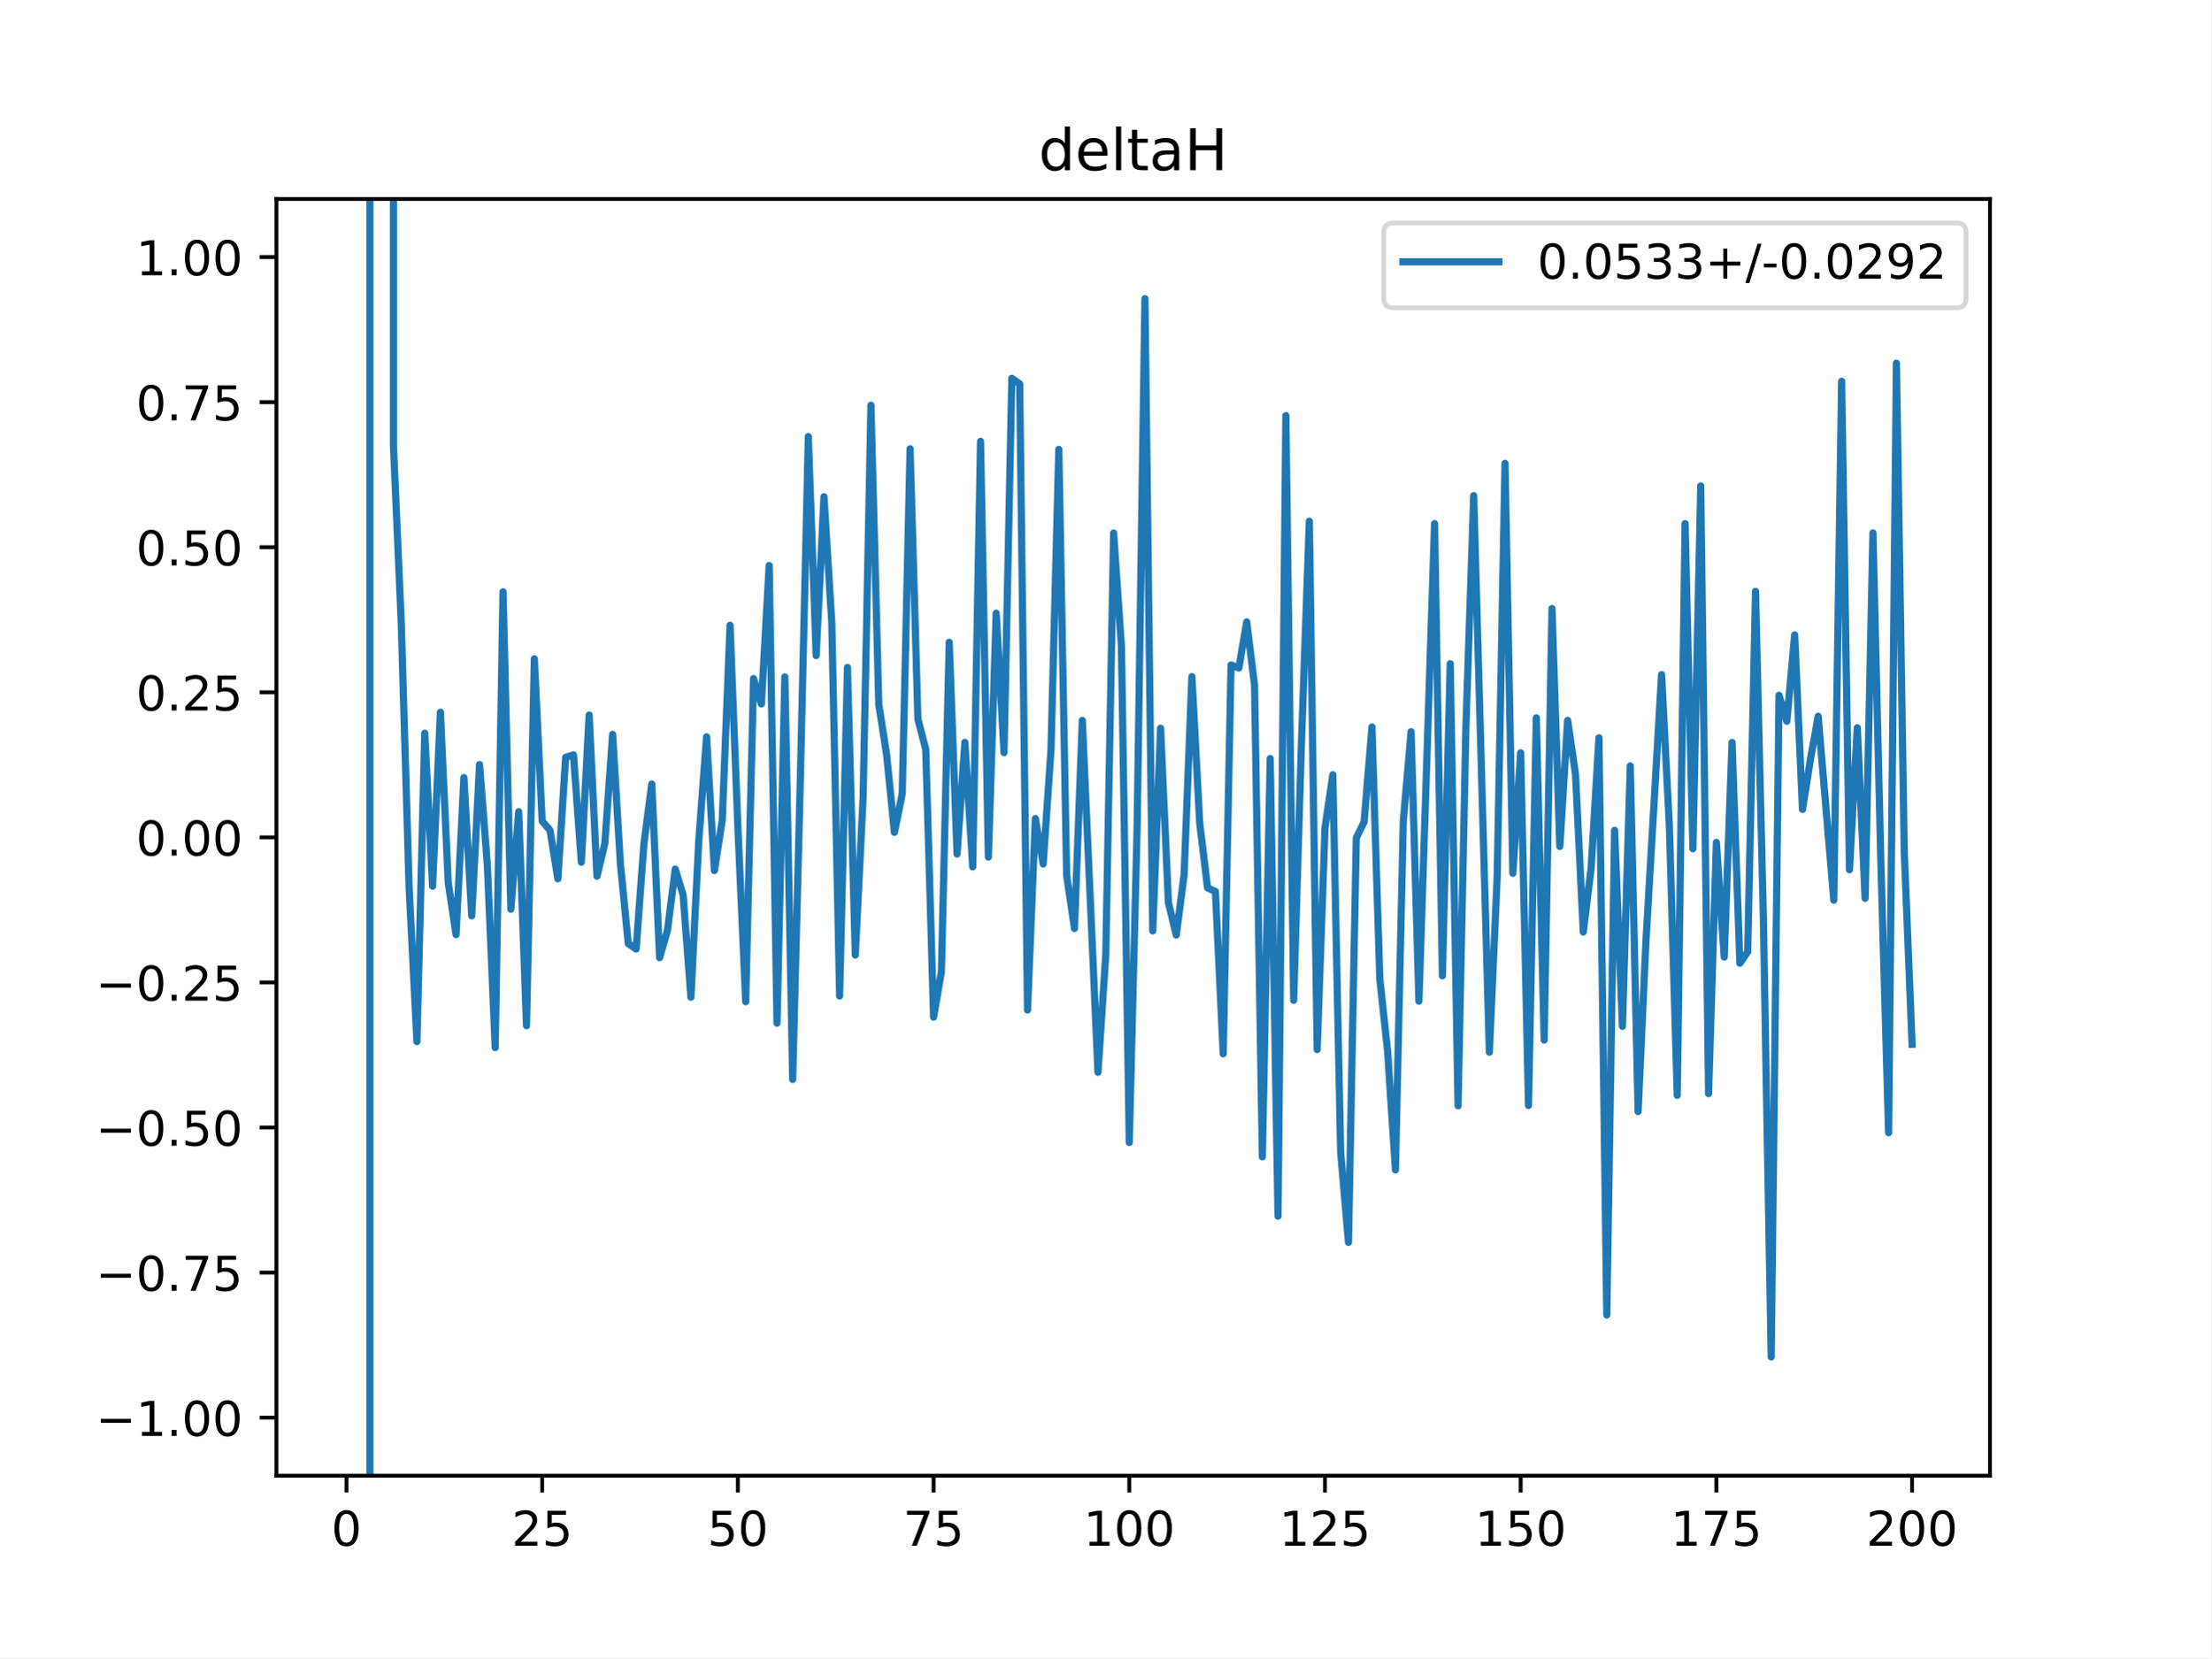
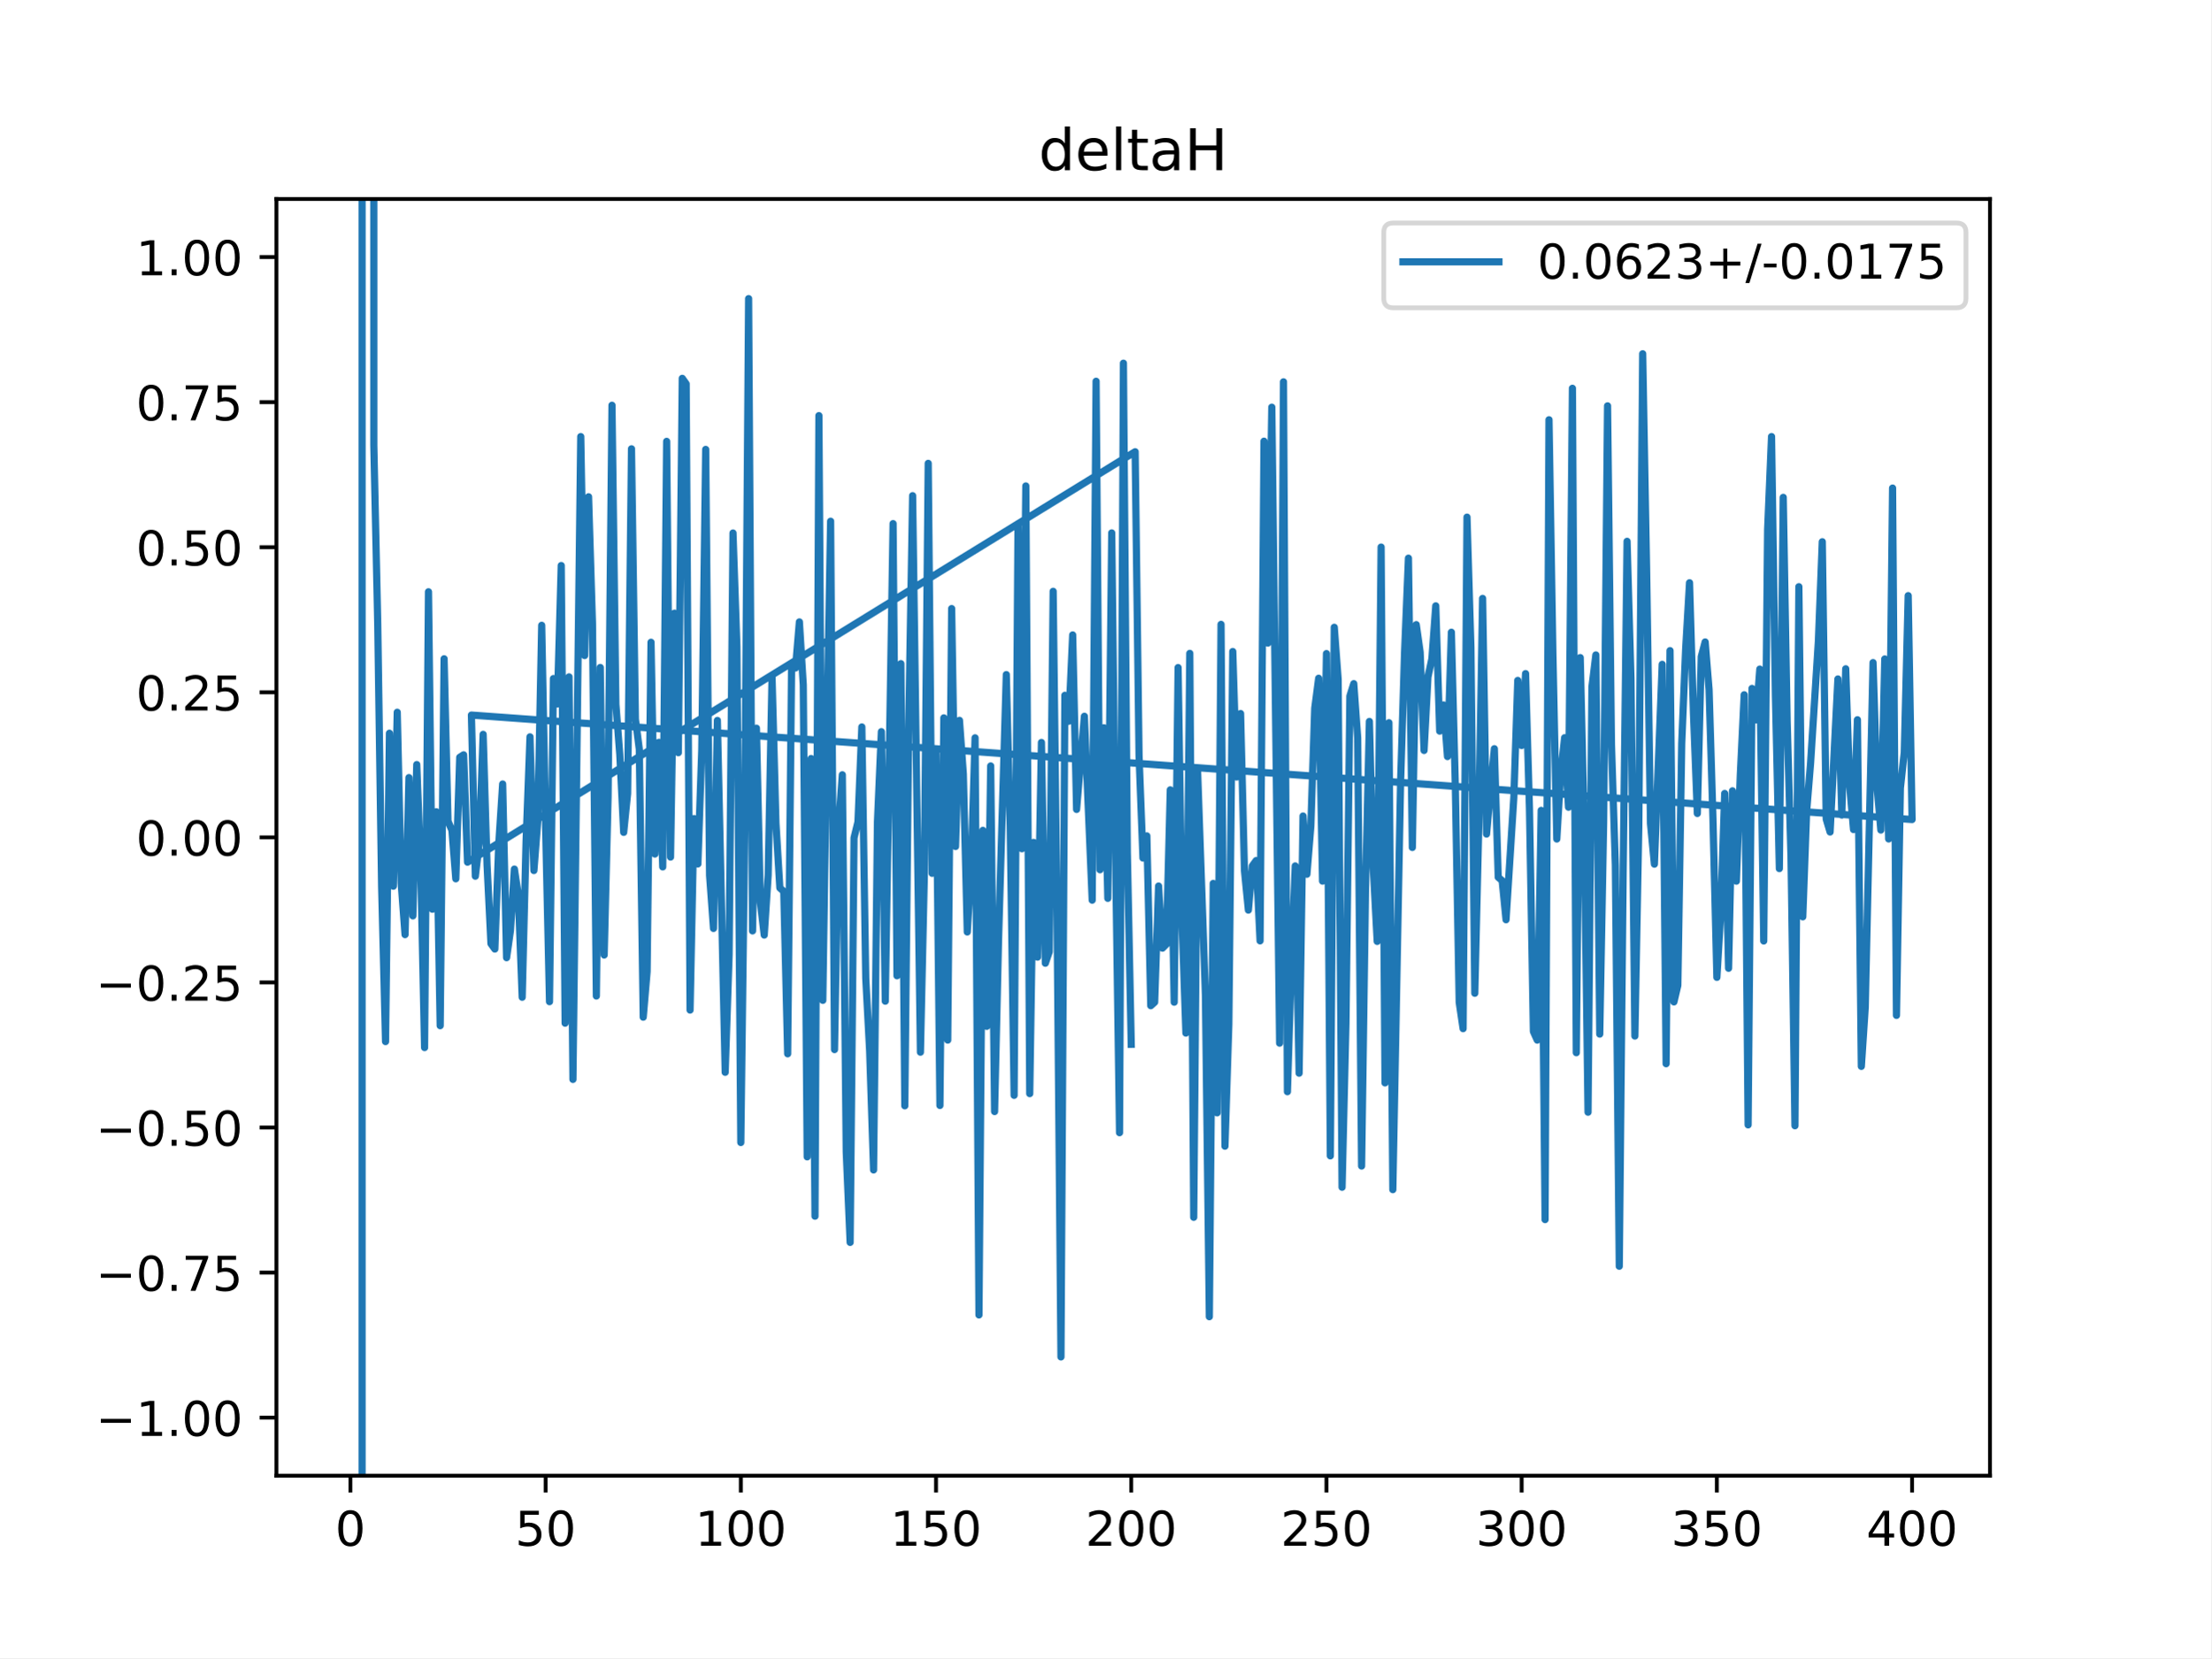
<svg xmlns="http://www.w3.org/2000/svg" xmlns:xlink="http://www.w3.org/1999/xlink" height="345.6pt" version="1.1" viewBox="0 0 460.8 345.6" width="460.8pt">
  <defs>
    <style type="text/css">
*{stroke-linecap:butt;stroke-linejoin:round;}
  </style>
  </defs>
  <g id="figure_1">
    <g id="patch_1">
      <path d="M 0 345.6  L 460.8 345.6  L 460.8 0  L 0 0  z " style="fill:#ffffff;" />
    </g>
    <g id="axes_1">
      <g id="patch_2">
        <path d="M 57.6 307.584  L 414.72 307.584  L 414.72 41.472  L 57.6 41.472  z " style="fill:#ffffff;" />
      </g>
      <g id="matplotlib.axis_1">
        <g id="xtick_1">
          <g id="line2d_1">
            <defs>
-               <path d="M 0 0  L 0 3.5  " id="mbb43d95c0e" style="stroke:#000000;stroke-width:0.8;" />
-             </defs>
-             <g>
-               <use style="stroke:#000000;stroke-width:0.8;" x="72.201" xlink:href="#mbb43d95c0e" y="307.584" />
+               <path d="M 0 0  L 0 3.5  " id="m1e7ff1c914" style="stroke:#000000;stroke-width:0.8;" />
+             </defs>
+             <g>
+               <use style="stroke:#000000;stroke-width:0.8;" x="73.019" xlink:href="#m1e7ff1c914" y="307.584" />
            </g>
          </g>
          <g id="text_1">
            <defs>
              <path d="M 31.781 66.406  Q 24.172 66.406 20.328 58.906  Q 16.5 51.422 16.5 36.375  Q 16.5 21.391 20.328 13.891  Q 24.172 6.391 31.781 6.391  Q 39.453 6.391 43.281 13.891  Q 47.125 21.391 47.125 36.375  Q 47.125 51.422 43.281 58.906  Q 39.453 66.406 31.781 66.406  z M 31.781 74.219  Q 44.047 74.219 50.516 64.516  Q 56.984 54.828 56.984 36.375  Q 56.984 17.969 50.516 8.266  Q 44.047 -1.422 31.781 -1.422  Q 19.531 -1.422 13.062 8.266  Q 6.594 17.969 6.594 36.375  Q 6.594 54.828 13.062 64.516  Q 19.531 74.219 31.781 74.219  z " id="DejaVuSans-48" />
            </defs>
-             <g transform="translate(69.02005 322.1824)scale(0.1 -0.1)">
+             <g transform="translate(69.83781 322.1824)scale(0.1 -0.1)">
              <use xlink:href="#DejaVuSans-48" />
            </g>
          </g>
        </g>
        <g id="xtick_2">
          <g id="line2d_2">
            <g>
-               <use style="stroke:#000000;stroke-width:0.8;" x="112.987" xlink:href="#mbb43d95c0e" y="307.584" />
+               <use style="stroke:#000000;stroke-width:0.8;" x="113.703" xlink:href="#m1e7ff1c914" y="307.584" />
            </g>
          </g>
          <g id="text_2">
            <defs>
+               <path d="M 10.797 72.906  L 49.516 72.906  L 49.516 64.594  L 19.828 64.594  L 19.828 46.734  Q 21.969 47.469 24.109 47.828  Q 26.266 48.188 28.422 48.188  Q 40.625 48.188 47.75 41.5  Q 54.891 34.812 54.891 23.391  Q 54.891 11.625 47.562 5.094  Q 40.234 -1.422 26.906 -1.422  Q 22.312 -1.422 17.547 -0.641  Q 12.797 0.141 7.719 1.703  L 7.719 11.625  Q 12.109 9.234 16.797 8.062  Q 21.484 6.891 26.703 6.891  Q 35.156 6.891 40.078 11.328  Q 45.016 15.766 45.016 23.391  Q 45.016 31 40.078 35.438  Q 35.156 39.891 26.703 39.891  Q 22.75 39.891 18.812 39.016  Q 14.891 38.141 10.797 36.281  z " id="DejaVuSans-53" />
+             </defs>
+             <g transform="translate(107.3401 322.1824)scale(0.1 -0.1)">
+               <use xlink:href="#DejaVuSans-53" />
+               <use x="63.623" xlink:href="#DejaVuSans-48" />
+             </g>
+           </g>
+         </g>
+         <g id="xtick_3">
+           <g id="line2d_3">
+             <g>
+               <use style="stroke:#000000;stroke-width:0.8;" x="154.386" xlink:href="#m1e7ff1c914" y="307.584" />
+             </g>
+           </g>
+           <g id="text_3">
+             <defs>
+               <path d="M 12.406 8.297  L 28.516 8.297  L 28.516 63.922  L 10.984 60.406  L 10.984 69.391  L 28.422 72.906  L 38.281 72.906  L 38.281 8.297  L 54.391 8.297  L 54.391 0  L 12.406 0  z " id="DejaVuSans-49" />
+             </defs>
+             <g transform="translate(144.8424 322.1824)scale(0.1 -0.1)">
+               <use xlink:href="#DejaVuSans-49" />
+               <use x="63.623" xlink:href="#DejaVuSans-48" />
+               <use x="127.246" xlink:href="#DejaVuSans-48" />
+             </g>
+           </g>
+         </g>
+         <g id="xtick_4">
+           <g id="line2d_4">
+             <g>
+               <use style="stroke:#000000;stroke-width:0.8;" x="195.07" xlink:href="#m1e7ff1c914" y="307.584" />
+             </g>
+           </g>
+           <g id="text_4">
+             <g transform="translate(185.5259 322.1824)scale(0.1 -0.1)">
+               <use xlink:href="#DejaVuSans-49" />
+               <use x="63.623" xlink:href="#DejaVuSans-53" />
+               <use x="127.246" xlink:href="#DejaVuSans-48" />
+             </g>
+           </g>
+         </g>
+         <g id="xtick_5">
+           <g id="line2d_5">
+             <g>
+               <use style="stroke:#000000;stroke-width:0.8;" x="235.753" xlink:href="#m1e7ff1c914" y="307.584" />
+             </g>
+           </g>
+           <g id="text_5">
+             <defs>
              <path d="M 19.188 8.297  L 53.609 8.297  L 53.609 0  L 7.328 0  L 7.328 8.297  Q 12.938 14.109 22.625 23.891  Q 32.328 33.688 34.812 36.531  Q 39.547 41.844 41.422 45.531  Q 43.312 49.219 43.312 52.781  Q 43.312 58.594 39.234 62.25  Q 35.156 65.922 28.609 65.922  Q 23.969 65.922 18.812 64.312  Q 13.672 62.703 7.812 59.422  L 7.812 69.391  Q 13.766 71.781 18.938 73  Q 24.125 74.219 28.422 74.219  Q 39.75 74.219 46.484 68.547  Q 53.219 62.891 53.219 53.422  Q 53.219 48.922 51.531 44.891  Q 49.859 40.875 45.406 35.406  Q 44.188 33.984 37.641 27.219  Q 31.109 20.453 19.188 8.297  z " id="DejaVuSans-50" />
-               <path d="M 10.797 72.906  L 49.516 72.906  L 49.516 64.594  L 19.828 64.594  L 19.828 46.734  Q 21.969 47.469 24.109 47.828  Q 26.266 48.188 28.422 48.188  Q 40.625 48.188 47.75 41.5  Q 54.891 34.812 54.891 23.391  Q 54.891 11.625 47.562 5.094  Q 40.234 -1.422 26.906 -1.422  Q 22.312 -1.422 17.547 -0.641  Q 12.797 0.141 7.719 1.703  L 7.719 11.625  Q 12.109 9.234 16.797 8.062  Q 21.484 6.891 26.703 6.891  Q 35.156 6.891 40.078 11.328  Q 45.016 15.766 45.016 23.391  Q 45.016 31 40.078 35.438  Q 35.156 39.891 26.703 39.891  Q 22.75 39.891 18.812 39.016  Q 14.891 38.141 10.797 36.281  z " id="DejaVuSans-53" />
-             </defs>
-             <g transform="translate(106.6245 322.1824)scale(0.1 -0.1)">
+             </defs>
+             <g transform="translate(226.2094 322.1824)scale(0.1 -0.1)">
+               <use xlink:href="#DejaVuSans-50" />
+               <use x="63.623" xlink:href="#DejaVuSans-48" />
+               <use x="127.246" xlink:href="#DejaVuSans-48" />
+             </g>
+           </g>
+         </g>
+         <g id="xtick_6">
+           <g id="line2d_6">
+             <g>
+               <use style="stroke:#000000;stroke-width:0.8;" x="276.437" xlink:href="#m1e7ff1c914" y="307.584" />
+             </g>
+           </g>
+           <g id="text_6">
+             <g transform="translate(266.8929 322.1824)scale(0.1 -0.1)">
              <use xlink:href="#DejaVuSans-50" />
              <use x="63.623" xlink:href="#DejaVuSans-53" />
-             </g>
-           </g>
-         </g>
-         <g id="xtick_3">
-           <g id="line2d_3">
-             <g>
-               <use style="stroke:#000000;stroke-width:0.8;" x="153.773" xlink:href="#mbb43d95c0e" y="307.584" />
-             </g>
-           </g>
-           <g id="text_3">
-             <g transform="translate(147.4103 322.1824)scale(0.1 -0.1)">
-               <use xlink:href="#DejaVuSans-53" />
-               <use x="63.623" xlink:href="#DejaVuSans-48" />
-             </g>
-           </g>
-         </g>
-         <g id="xtick_4">
-           <g id="line2d_4">
-             <g>
-               <use style="stroke:#000000;stroke-width:0.8;" x="194.559" xlink:href="#mbb43d95c0e" y="307.584" />
-             </g>
-           </g>
-           <g id="text_4">
-             <defs>
-               <path d="M 8.203 72.906  L 55.078 72.906  L 55.078 68.703  L 28.609 0  L 18.312 0  L 43.219 64.594  L 8.203 64.594  z " id="DejaVuSans-55" />
-             </defs>
-             <g transform="translate(188.196 322.1824)scale(0.1 -0.1)">
-               <use xlink:href="#DejaVuSans-55" />
-               <use x="63.623" xlink:href="#DejaVuSans-53" />
-             </g>
-           </g>
-         </g>
-         <g id="xtick_5">
-           <g id="line2d_5">
-             <g>
-               <use style="stroke:#000000;stroke-width:0.8;" x="235.344" xlink:href="#mbb43d95c0e" y="307.584" />
-             </g>
-           </g>
-           <g id="text_5">
-             <defs>
-               <path d="M 12.406 8.297  L 28.516 8.297  L 28.516 63.922  L 10.984 60.406  L 10.984 69.391  L 28.422 72.906  L 38.281 72.906  L 38.281 8.297  L 54.391 8.297  L 54.391 0  L 12.406 0  z " id="DejaVuSans-49" />
-             </defs>
-             <g transform="translate(225.8005 322.1824)scale(0.1 -0.1)">
-               <use xlink:href="#DejaVuSans-49" />
-               <use x="63.623" xlink:href="#DejaVuSans-48" />
-               <use x="127.246" xlink:href="#DejaVuSans-48" />
-             </g>
-           </g>
-         </g>
-         <g id="xtick_6">
-           <g id="line2d_6">
-             <g>
-               <use style="stroke:#000000;stroke-width:0.8;" x="276.13" xlink:href="#mbb43d95c0e" y="307.584" />
-             </g>
-           </g>
-           <g id="text_6">
-             <g transform="translate(266.5863 322.1824)scale(0.1 -0.1)">
-               <use xlink:href="#DejaVuSans-49" />
-               <use x="63.623" xlink:href="#DejaVuSans-50" />
-               <use x="127.246" xlink:href="#DejaVuSans-53" />
+               <use x="127.246" xlink:href="#DejaVuSans-48" />
            </g>
          </g>
        </g>
        <g id="xtick_7">
          <g id="line2d_7">
            <g>
-               <use style="stroke:#000000;stroke-width:0.8;" x="316.916" xlink:href="#mbb43d95c0e" y="307.584" />
+               <use style="stroke:#000000;stroke-width:0.8;" x="317.12" xlink:href="#m1e7ff1c914" y="307.584" />
            </g>
          </g>
          <g id="text_7">
-             <g transform="translate(307.372 322.1824)scale(0.1 -0.1)">
-               <use xlink:href="#DejaVuSans-49" />
-               <use x="63.623" xlink:href="#DejaVuSans-53" />
+             <defs>
+               <path d="M 40.578 39.312  Q 47.656 37.797 51.625 33  Q 55.609 28.219 55.609 21.188  Q 55.609 10.406 48.188 4.484  Q 40.766 -1.422 27.094 -1.422  Q 22.516 -1.422 17.656 -0.516  Q 12.797 0.391 7.625 2.203  L 7.625 11.719  Q 11.719 9.328 16.594 8.109  Q 21.484 6.891 26.812 6.891  Q 36.078 6.891 40.938 10.547  Q 45.797 14.203 45.797 21.188  Q 45.797 27.641 41.281 31.266  Q 36.766 34.906 28.719 34.906  L 20.219 34.906  L 20.219 43.016  L 29.109 43.016  Q 36.375 43.016 40.234 45.922  Q 44.094 48.828 44.094 54.297  Q 44.094 59.906 40.109 62.906  Q 36.141 65.922 28.719 65.922  Q 24.656 65.922 20.016 65.031  Q 15.375 64.156 9.812 62.312  L 9.812 71.094  Q 15.438 72.656 20.344 73.438  Q 25.25 74.219 29.594 74.219  Q 40.828 74.219 47.359 69.109  Q 53.906 64.016 53.906 55.328  Q 53.906 49.266 50.438 45.094  Q 46.969 40.922 40.578 39.312  z " id="DejaVuSans-51" />
+             </defs>
+             <g transform="translate(307.5765 322.1824)scale(0.1 -0.1)">
+               <use xlink:href="#DejaVuSans-51" />
+               <use x="63.623" xlink:href="#DejaVuSans-48" />
              <use x="127.246" xlink:href="#DejaVuSans-48" />
            </g>
          </g>
        </g>
        <g id="xtick_8">
          <g id="line2d_8">
            <g>
-               <use style="stroke:#000000;stroke-width:0.8;" x="357.702" xlink:href="#mbb43d95c0e" y="307.584" />
+               <use style="stroke:#000000;stroke-width:0.8;" x="357.804" xlink:href="#m1e7ff1c914" y="307.584" />
            </g>
          </g>
          <g id="text_8">
-             <g transform="translate(348.1578 322.1824)scale(0.1 -0.1)">
-               <use xlink:href="#DejaVuSans-49" />
-               <use x="63.623" xlink:href="#DejaVuSans-55" />
-               <use x="127.246" xlink:href="#DejaVuSans-53" />
+             <g transform="translate(348.26 322.1824)scale(0.1 -0.1)">
+               <use xlink:href="#DejaVuSans-51" />
+               <use x="63.623" xlink:href="#DejaVuSans-53" />
+               <use x="127.246" xlink:href="#DejaVuSans-48" />
            </g>
          </g>
        </g>
        <g id="xtick_9">
          <g id="line2d_9">
            <g>
-               <use style="stroke:#000000;stroke-width:0.8;" x="398.487" xlink:href="#mbb43d95c0e" y="307.584" />
+               <use style="stroke:#000000;stroke-width:0.8;" x="398.487" xlink:href="#m1e7ff1c914" y="307.584" />
            </g>
          </g>
          <g id="text_9">
+             <defs>
+               <path d="M 37.797 64.312  L 12.891 25.391  L 37.797 25.391  z M 35.203 72.906  L 47.609 72.906  L 47.609 25.391  L 58.016 25.391  L 58.016 17.188  L 47.609 17.188  L 47.609 0  L 37.797 0  L 37.797 17.188  L 4.891 17.188  L 4.891 26.703  z " id="DejaVuSans-52" />
+             </defs>
            <g transform="translate(388.9435 322.1824)scale(0.1 -0.1)">
-               <use xlink:href="#DejaVuSans-50" />
+               <use xlink:href="#DejaVuSans-52" />
              <use x="63.623" xlink:href="#DejaVuSans-48" />
              <use x="127.246" xlink:href="#DejaVuSans-48" />
            </g>
          </g>
        </g>
      </g>
      <g id="matplotlib.axis_2">
        <g id="ytick_1">
          <g id="line2d_10">
            <defs>
-               <path d="M 0 0  L -3.5 0  " id="m435c2e7b4c" style="stroke:#000000;stroke-width:0.8;" />
-             </defs>
-             <g>
-               <use style="stroke:#000000;stroke-width:0.8;" x="57.6" xlink:href="#m435c2e7b4c" y="295.488" />
+               <path d="M 0 0  L -3.5 0  " id="mda4d8dd129" style="stroke:#000000;stroke-width:0.8;" />
+             </defs>
+             <g>
+               <use style="stroke:#000000;stroke-width:0.8;" x="57.6" xlink:href="#mda4d8dd129" y="295.488" />
            </g>
          </g>
          <g id="text_10">
            <defs>
              <path d="M 10.594 35.5  L 73.188 35.5  L 73.188 27.203  L 10.594 27.203  z " id="DejaVuSans-8722" />
              <path d="M 10.688 12.406  L 21 12.406  L 21 0  L 10.688 0  z " id="DejaVuSans-46" />
            </defs>
            <g transform="translate(19.95469 299.2872)scale(0.1 -0.1)">
              <use xlink:href="#DejaVuSans-8722" />
              <use x="83.789" xlink:href="#DejaVuSans-49" />
              <use x="147.412" xlink:href="#DejaVuSans-46" />
              <use x="179.199" xlink:href="#DejaVuSans-48" />
              <use x="242.822" xlink:href="#DejaVuSans-48" />
            </g>
          </g>
        </g>
        <g id="ytick_2">
          <g id="line2d_11">
            <g>
-               <use style="stroke:#000000;stroke-width:0.8;" x="57.6" xlink:href="#m435c2e7b4c" y="265.248" />
+               <use style="stroke:#000000;stroke-width:0.8;" x="57.6" xlink:href="#mda4d8dd129" y="265.248" />
            </g>
          </g>
          <g id="text_11">
+             <defs>
+               <path d="M 8.203 72.906  L 55.078 72.906  L 55.078 68.703  L 28.609 0  L 18.312 0  L 43.219 64.594  L 8.203 64.594  z " id="DejaVuSans-55" />
+             </defs>
            <g transform="translate(19.95469 269.0472)scale(0.1 -0.1)">
              <use xlink:href="#DejaVuSans-8722" />
              <use x="83.789" xlink:href="#DejaVuSans-48" />
              <use x="147.412" xlink:href="#DejaVuSans-46" />
              <use x="179.199" xlink:href="#DejaVuSans-55" />
              <use x="242.822" xlink:href="#DejaVuSans-53" />
            </g>
          </g>
        </g>
        <g id="ytick_3">
          <g id="line2d_12">
            <g>
-               <use style="stroke:#000000;stroke-width:0.8;" x="57.6" xlink:href="#m435c2e7b4c" y="235.008" />
+               <use style="stroke:#000000;stroke-width:0.8;" x="57.6" xlink:href="#mda4d8dd129" y="235.008" />
            </g>
          </g>
          <g id="text_12">
            <g transform="translate(19.95469 238.8072)scale(0.1 -0.1)">
              <use xlink:href="#DejaVuSans-8722" />
              <use x="83.789" xlink:href="#DejaVuSans-48" />
              <use x="147.412" xlink:href="#DejaVuSans-46" />
              <use x="179.199" xlink:href="#DejaVuSans-53" />
              <use x="242.822" xlink:href="#DejaVuSans-48" />
            </g>
          </g>
        </g>
        <g id="ytick_4">
          <g id="line2d_13">
            <g>
-               <use style="stroke:#000000;stroke-width:0.8;" x="57.6" xlink:href="#m435c2e7b4c" y="204.768" />
+               <use style="stroke:#000000;stroke-width:0.8;" x="57.6" xlink:href="#mda4d8dd129" y="204.768" />
            </g>
          </g>
          <g id="text_13">
            <g transform="translate(19.95469 208.5672)scale(0.1 -0.1)">
              <use xlink:href="#DejaVuSans-8722" />
              <use x="83.789" xlink:href="#DejaVuSans-48" />
              <use x="147.412" xlink:href="#DejaVuSans-46" />
              <use x="179.199" xlink:href="#DejaVuSans-50" />
              <use x="242.822" xlink:href="#DejaVuSans-53" />
            </g>
          </g>
        </g>
        <g id="ytick_5">
          <g id="line2d_14">
            <g>
-               <use style="stroke:#000000;stroke-width:0.8;" x="57.6" xlink:href="#m435c2e7b4c" y="174.528" />
+               <use style="stroke:#000000;stroke-width:0.8;" x="57.6" xlink:href="#mda4d8dd129" y="174.528" />
            </g>
          </g>
          <g id="text_14">
            <g transform="translate(28.33438 178.3272)scale(0.1 -0.1)">
              <use xlink:href="#DejaVuSans-48" />
              <use x="63.623" xlink:href="#DejaVuSans-46" />
              <use x="95.41" xlink:href="#DejaVuSans-48" />
              <use x="159.033" xlink:href="#DejaVuSans-48" />
            </g>
          </g>
        </g>
        <g id="ytick_6">
          <g id="line2d_15">
            <g>
-               <use style="stroke:#000000;stroke-width:0.8;" x="57.6" xlink:href="#m435c2e7b4c" y="144.288" />
+               <use style="stroke:#000000;stroke-width:0.8;" x="57.6" xlink:href="#mda4d8dd129" y="144.288" />
            </g>
          </g>
          <g id="text_15">
            <g transform="translate(28.33438 148.0872)scale(0.1 -0.1)">
              <use xlink:href="#DejaVuSans-48" />
              <use x="63.623" xlink:href="#DejaVuSans-46" />
              <use x="95.41" xlink:href="#DejaVuSans-50" />
              <use x="159.033" xlink:href="#DejaVuSans-53" />
            </g>
          </g>
        </g>
        <g id="ytick_7">
          <g id="line2d_16">
            <g>
-               <use style="stroke:#000000;stroke-width:0.8;" x="57.6" xlink:href="#m435c2e7b4c" y="114.048" />
+               <use style="stroke:#000000;stroke-width:0.8;" x="57.6" xlink:href="#mda4d8dd129" y="114.048" />
            </g>
          </g>
          <g id="text_16">
            <g transform="translate(28.33438 117.8472)scale(0.1 -0.1)">
              <use xlink:href="#DejaVuSans-48" />
              <use x="63.623" xlink:href="#DejaVuSans-46" />
              <use x="95.41" xlink:href="#DejaVuSans-53" />
              <use x="159.033" xlink:href="#DejaVuSans-48" />
            </g>
          </g>
        </g>
        <g id="ytick_8">
          <g id="line2d_17">
            <g>
-               <use style="stroke:#000000;stroke-width:0.8;" x="57.6" xlink:href="#m435c2e7b4c" y="83.808" />
+               <use style="stroke:#000000;stroke-width:0.8;" x="57.6" xlink:href="#mda4d8dd129" y="83.808" />
            </g>
          </g>
          <g id="text_17">
            <g transform="translate(28.33438 87.60722)scale(0.1 -0.1)">
              <use xlink:href="#DejaVuSans-48" />
              <use x="63.623" xlink:href="#DejaVuSans-46" />
              <use x="95.41" xlink:href="#DejaVuSans-55" />
              <use x="159.033" xlink:href="#DejaVuSans-53" />
            </g>
          </g>
        </g>
        <g id="ytick_9">
          <g id="line2d_18">
            <g>
-               <use style="stroke:#000000;stroke-width:0.8;" x="57.6" xlink:href="#m435c2e7b4c" y="53.568" />
+               <use style="stroke:#000000;stroke-width:0.8;" x="57.6" xlink:href="#mda4d8dd129" y="53.568" />
            </g>
          </g>
          <g id="text_18">
            <g transform="translate(28.33438 57.36722)scale(0.1 -0.1)">
              <use xlink:href="#DejaVuSans-49" />
              <use x="63.623" xlink:href="#DejaVuSans-46" />
              <use x="95.41" xlink:href="#DejaVuSans-48" />
              <use x="159.033" xlink:href="#DejaVuSans-48" />
            </g>
          </g>
        </g>
      </g>
      <g id="line2d_19">
-         <path clip-path="url(#p18e858b05e)" d="M 77.096 346.6  L 77.096 -1  M 81.99 -1  L 81.99 92.832  L 83.621 129.9  L 85.253 184.887  L 86.884 217.099  L 88.516 152.828  L 90.147 184.711  L 91.778 148.45  L 93.41 184.012  L 95.041 194.801  L 96.673 162.078  L 98.304 190.903  L 99.936 159.357  L 101.567 180.407  L 103.198 218.352  L 104.83 123.341  L 106.461 189.511  L 108.093 169.189  L 109.724 213.785  L 111.356 137.307  L 112.987 171.161  L 114.618 173.055  L 116.25 183.171  L 117.881 157.849  L 119.513 157.329  L 121.144 179.708  L 122.776 149.041  L 124.407 182.628  L 126.038 175.816  L 127.67 153.058  L 129.301 180.235  L 130.933 196.685  L 132.564 197.809  L 134.196 175.814  L 135.827 163.412  L 137.458 199.608  L 139.09 193.933  L 140.721 181.148  L 142.353 186.521  L 143.984 207.858  L 145.616 175.297  L 147.247 153.578  L 148.879 181.451  L 150.51 170.994  L 152.141 130.329  L 153.773 172.488  L 155.404 208.783  L 157.036 141.435  L 158.667 146.729  L 160.299 117.869  L 161.93 213.266  L 163.561 141.079  L 165.193 224.984  L 166.824 160.906  L 168.456 90.993  L 170.087 136.639  L 171.719 103.538  L 173.35 129.911  L 174.981 207.599  L 176.613 139.119  L 178.244 199.058  L 179.876 166.183  L 181.507 84.461  L 183.139 146.816  L 184.77 157.277  L 186.401 173.491  L 188.033 165.412  L 189.664 93.546  L 191.296 149.903  L 192.927 156.186  L 194.559 212.013  L 196.19 202.508  L 197.821 133.864  L 199.453 178.007  L 201.084 154.724  L 202.716 180.686  L 204.347 91.989  L 205.979 178.638  L 207.61 127.805  L 209.241 156.881  L 210.873 78.856  L 212.504 80.006  L 214.136 210.528  L 215.767 170.612  L 217.399 180.074  L 219.03 156.267  L 220.661 93.665  L 222.293 182.451  L 223.924 193.517  L 225.556 150.154  L 228.819 223.502  L 230.45 198.938  L 232.081 111.094  L 233.713 134.745  L 235.344 238.134  L 236.976 172.633  L 238.607 62.237  L 240.239 194.031  L 241.87 151.772  L 243.501 188.131  L 245.133 194.891  L 246.764 182.408  L 248.396 141.021  L 250.027 171.628  L 251.659 185.071  L 253.29 185.794  L 254.921 219.65  L 256.553 138.6  L 258.184 139.236  L 259.816 129.622  L 261.447 142.747  L 263.079 241.123  L 264.71 158.095  L 266.341 253.498  L 267.973 86.625  L 269.604 208.503  L 271.236 154.502  L 272.867 108.636  L 274.499 218.765  L 276.13 172.592  L 277.761 161.487  L 279.393 240.071  L 281.024 258.955  L 282.656 174.634  L 284.287 171.318  L 285.919 151.515  L 287.55 203.922  L 289.181 219.099  L 290.813 243.853  L 292.444 171.286  L 294.076 152.502  L 295.707 208.681  L 298.97 109.136  L 300.601 203.386  L 302.233 138.326  L 303.864 230.489  L 305.496 151.643  L 307.127 103.31  L 310.39 219.313  L 312.021 182.676  L 313.653 96.576  L 315.284 182.029  L 316.916 156.914  L 318.547 230.417  L 320.179 149.622  L 321.81 216.791  L 323.441 126.843  L 325.073 176.437  L 326.704 150.138  L 328.336 161.332  L 329.967 194.256  L 331.599 180.934  L 333.23 153.783  L 334.862 274.08  L 336.493 173.073  L 338.124 213.92  L 339.756 159.641  L 341.387 231.681  L 343.019 196.243  L 346.282 140.603  L 347.913 172.385  L 349.544 228.302  L 351.176 109.14  L 352.807 176.907  L 354.439 101.284  L 356.07 227.951  L 357.702 175.584  L 359.333 199.491  L 360.964 154.745  L 362.596 200.769  L 364.227 198.382  L 365.859 123.245  L 367.49 191.262  L 369.122 282.825  L 370.753 144.921  L 372.384 150.334  L 374.016 132.335  L 375.647 168.712  L 377.279 158.422  L 378.91 149.295  L 382.173 187.623  L 383.804 79.459  L 385.436 181.291  L 387.067 151.688  L 388.699 187.242  L 390.33 111.075  L 391.962 179.039  L 393.593 236.093  L 395.224 75.697  L 396.856 177.617  L 398.487 217.667  L 398.487 217.667  " style="fill:none;stroke:#1f77b4;stroke-linecap:square;stroke-width:1.5;" />
+         <path clip-path="url(#p496a976497)" d="M 75.46 346.6  L 75.46 -1  M 77.901 -1  L 77.901 92.832  L 78.715 129.9  L 79.528 184.887  L 80.342 217.099  L 81.156 152.828  L 81.969 184.711  L 82.783 148.45  L 83.597 184.012  L 84.41 194.801  L 85.224 162.078  L 86.038 190.903  L 86.851 159.357  L 87.665 180.407  L 88.479 218.352  L 89.292 123.341  L 90.106 189.511  L 90.92 169.189  L 91.733 213.785  L 92.547 137.307  L 93.361 171.161  L 94.174 173.055  L 94.988 183.171  L 95.802 157.849  L 96.616 157.329  L 97.429 179.708  L 236.567 94.15  L 237.381 157.567  L 238.194 178.838  L 239.008 174.222  L 239.822 209.621  L 240.635 208.892  L 241.449 184.679  L 242.263 197.624  L 243.076 196.796  L 243.89 164.625  L 244.704 208.887  L 245.517 139.139  L 246.331 191.587  L 247.145 215.332  L 247.958 136.179  L 248.772 253.729  L 249.586 160.714  L 251.213 207.465  L 252.027 274.445  L 252.84 184.135  L 253.654 231.952  L 254.468 130.139  L 255.281 238.908  L 256.095 213.464  L 256.909 135.788  L 257.722 161.951  L 258.536 148.717  L 259.35 181.475  L 260.163 189.695  L 260.977 180.493  L 261.791 179.369  L 262.604 196.103  L 263.418 91.956  L 264.232 134.044  L 265.045 84.867  L 266.673 217.428  L 267.486 79.578  L 268.3 227.55  L 269.114 201.24  L 269.927 180.484  L 270.741 223.687  L 271.555 170.084  L 272.368 182.216  L 273.182 172.192  L 273.996 147.614  L 274.809 141.369  L 275.623 183.651  L 276.437 136.227  L 277.25 240.92  L 278.064 130.742  L 278.878 141.582  L 279.691 247.461  L 280.505 213.334  L 281.319 145.079  L 282.132 142.494  L 282.946 153.813  L 283.76 243.04  L 284.573 185.891  L 285.387 150.368  L 286.201 181.043  L 287.014 196.222  L 287.828 114.028  L 288.642 225.713  L 289.455 150.635  L 290.269 247.961  L 291.896 162.728  L 292.71 136.156  L 293.524 116.334  L 294.337 176.641  L 295.151 130.193  L 295.965 135.947  L 296.778 156.418  L 297.592 141.128  L 298.406 137.304  L 299.219 126.274  L 300.033 152.387  L 300.847 146.936  L 301.66 157.698  L 302.474 131.777  L 303.288 163.553  L 304.101 208.893  L 304.915 214.407  L 305.729 107.788  L 306.543 134.873  L 307.356 207.028  L 308.17 172.518  L 308.984 124.721  L 309.797 173.843  L 311.425 156.056  L 312.238 182.85  L 313.052 183.557  L 313.866 191.699  L 315.493 166.163  L 316.307 141.815  L 317.12 155.385  L 317.934 140.395  L 318.748 168.496  L 319.561 214.992  L 320.375 216.798  L 321.189 168.907  L 322.002 254.202  L 322.816 87.486  L 323.63 136.094  L 324.443 174.879  L 325.257 161.285  L 326.071 153.762  L 326.884 168.248  L 327.698 80.928  L 328.512 219.422  L 329.325 137.063  L 330.139 171.493  L 330.953 231.818  L 331.766 143.142  L 332.58 136.51  L 333.394 215.538  L 334.207 171.316  L 335.021 84.586  L 335.835 155.107  L 336.648 180.349  L 337.462 263.928  L 338.276 181.558  L 339.089 112.826  L 339.903 141.429  L 340.717 215.945  L 341.53 172.43  L 342.344 73.733  L 343.158 118.472  L 343.971 171.647  L 344.785 180.115  L 346.412 138.466  L 347.226 221.713  L 348.04 135.606  L 348.853 208.829  L 349.667 205.392  L 350.481 154.977  L 351.294 135.303  L 352.108 121.459  L 352.922 148.731  L 353.735 169.55  L 354.549 136.851  L 355.363 133.802  L 356.176 143.731  L 356.99 170.656  L 357.804 203.718  L 358.617 190.219  L 359.431 165.379  L 360.245 201.819  L 361.058 164.833  L 361.872 183.655  L 362.686 161.507  L 363.499 144.808  L 364.313 234.46  L 365.127 143.484  L 365.94 150.058  L 366.754 139.453  L 367.568 196.13  L 368.381 110.347  L 369.195 90.992  L 370.009 145.119  L 370.822 181.044  L 371.636 103.66  L 372.45 150.27  L 373.263 178.925  L 374.077 234.64  L 374.891 122.286  L 375.704 191.095  L 376.518 169.027  L 377.332 159.067  L 378.959 133.618  L 379.773 112.912  L 380.587 170.713  L 381.4 173.418  L 383.028 141.515  L 383.841 169.891  L 384.655 139.394  L 385.469 163.654  L 386.282 172.907  L 387.096 150.014  L 387.91 222.264  L 388.723 210.046  L 390.351 138.105  L 391.164 163.691  L 391.978 173.01  L 392.792 137.34  L 393.605 174.864  L 394.419 101.728  L 395.233 211.643  L 396.046 164.262  L 396.86 156.814  L 397.674 124.147  L 398.487 170.814  L 98.243 149.041  L 99.057 182.628  L 99.87 175.816  L 100.684 153.058  L 101.498 180.235  L 102.311 196.685  L 103.125 197.809  L 103.939 175.814  L 104.752 163.412  L 105.566 199.608  L 106.38 193.933  L 107.193 181.148  L 108.007 186.521  L 108.821 207.858  L 109.634 175.297  L 110.448 153.578  L 111.262 181.451  L 112.075 170.994  L 112.889 130.329  L 113.703 172.488  L 114.516 208.783  L 115.33 141.435  L 116.144 146.729  L 116.957 117.869  L 117.771 213.266  L 118.585 141.079  L 119.398 224.984  L 121.026 90.993  L 121.839 136.639  L 122.653 103.538  L 123.467 129.911  L 124.28 207.599  L 125.094 139.119  L 125.908 199.058  L 126.721 166.183  L 127.535 84.461  L 128.349 146.816  L 129.162 157.277  L 129.976 173.491  L 130.79 165.412  L 131.603 93.546  L 132.417 149.903  L 133.231 156.186  L 134.044 212.013  L 134.858 202.508  L 135.672 133.864  L 136.485 178.007  L 137.299 154.724  L 138.113 180.686  L 138.926 91.989  L 139.74 178.638  L 140.554 127.805  L 141.367 156.881  L 142.181 78.856  L 142.995 80.006  L 143.808 210.528  L 144.622 170.612  L 145.436 180.074  L 146.249 156.267  L 147.063 93.665  L 147.877 182.451  L 148.69 193.517  L 149.504 150.154  L 151.131 223.502  L 151.945 198.938  L 152.759 111.094  L 153.572 134.745  L 154.386 238.134  L 155.2 172.633  L 156.013 62.237  L 156.827 194.031  L 157.641 151.772  L 158.454 188.131  L 159.268 194.891  L 160.082 182.408  L 160.895 141.021  L 161.709 171.628  L 162.523 185.071  L 163.336 185.794  L 164.15 219.65  L 164.964 138.6  L 165.777 139.236  L 166.591 129.622  L 167.405 142.747  L 168.219 241.123  L 169.032 158.095  L 169.846 253.498  L 170.66 86.625  L 171.473 208.503  L 172.287 154.502  L 173.101 108.636  L 173.914 218.765  L 174.728 172.592  L 175.542 161.487  L 176.355 240.071  L 177.169 258.955  L 177.983 174.634  L 178.796 171.318  L 179.61 151.515  L 180.424 203.922  L 181.237 219.099  L 182.051 243.853  L 182.865 171.286  L 183.678 152.502  L 184.492 208.681  L 186.119 109.136  L 186.933 203.386  L 187.747 138.326  L 188.56 230.489  L 189.374 151.643  L 190.188 103.31  L 191.815 219.313  L 192.629 182.676  L 193.442 96.576  L 194.256 182.029  L 195.07 156.914  L 195.883 230.417  L 196.697 149.622  L 197.511 216.791  L 198.324 126.843  L 199.138 176.437  L 199.952 150.138  L 200.765 161.332  L 201.579 194.256  L 202.393 180.934  L 203.206 153.783  L 204.02 274.08  L 204.834 173.073  L 205.647 213.92  L 206.461 159.641  L 207.275 231.681  L 208.088 196.243  L 209.716 140.603  L 210.529 172.385  L 211.343 228.302  L 212.157 109.14  L 212.97 176.907  L 213.784 101.284  L 214.598 227.951  L 215.411 175.584  L 216.225 199.491  L 217.039 154.745  L 217.852 200.769  L 218.666 198.382  L 219.48 123.245  L 220.293 191.262  L 221.107 282.825  L 221.921 144.921  L 222.734 150.334  L 223.548 132.335  L 224.362 168.712  L 225.989 149.295  L 227.616 187.623  L 228.43 79.459  L 229.244 181.291  L 230.057 151.688  L 230.871 187.242  L 231.685 111.075  L 232.498 179.039  L 233.312 236.093  L 234.126 75.697  L 234.939 177.617  L 235.753 217.667  L 235.753 217.667  " style="fill:none;stroke:#1f77b4;stroke-linecap:square;stroke-width:1.5;" />
      </g>
      <g id="patch_3">
        <path d="M 57.6 307.584  L 57.6 41.472  " style="fill:none;stroke:#000000;stroke-linecap:square;stroke-linejoin:miter;stroke-width:0.8;" />
      </g>
      <g id="patch_4">
        <path d="M 414.72 307.584  L 414.72 41.472  " style="fill:none;stroke:#000000;stroke-linecap:square;stroke-linejoin:miter;stroke-width:0.8;" />
      </g>
      <g id="patch_5">
        <path d="M 57.6 307.584  L 414.72 307.584  " style="fill:none;stroke:#000000;stroke-linecap:square;stroke-linejoin:miter;stroke-width:0.8;" />
      </g>
      <g id="patch_6">
        <path d="M 57.6 41.472  L 414.72 41.472  " style="fill:none;stroke:#000000;stroke-linecap:square;stroke-linejoin:miter;stroke-width:0.8;" />
      </g>
      <g id="text_19">
        <defs>
          <path d="M 45.406 46.391  L 45.406 75.984  L 54.391 75.984  L 54.391 0  L 45.406 0  L 45.406 8.203  Q 42.578 3.328 38.25 0.953  Q 33.938 -1.422 27.875 -1.422  Q 17.969 -1.422 11.734 6.484  Q 5.516 14.406 5.516 27.297  Q 5.516 40.188 11.734 48.094  Q 17.969 56 27.875 56  Q 33.938 56 38.25 53.625  Q 42.578 51.266 45.406 46.391  z M 14.797 27.297  Q 14.797 17.391 18.875 11.75  Q 22.953 6.109 30.078 6.109  Q 37.203 6.109 41.297 11.75  Q 45.406 17.391 45.406 27.297  Q 45.406 37.203 41.297 42.844  Q 37.203 48.484 30.078 48.484  Q 22.953 48.484 18.875 42.844  Q 14.797 37.203 14.797 27.297  z " id="DejaVuSans-100" />
          <path d="M 56.203 29.594  L 56.203 25.203  L 14.891 25.203  Q 15.484 15.922 20.484 11.062  Q 25.484 6.203 34.422 6.203  Q 39.594 6.203 44.453 7.469  Q 49.312 8.734 54.109 11.281  L 54.109 2.781  Q 49.266 0.734 44.188 -0.344  Q 39.109 -1.422 33.891 -1.422  Q 20.797 -1.422 13.156 6.188  Q 5.516 13.812 5.516 26.812  Q 5.516 40.234 12.766 48.109  Q 20.016 56 32.328 56  Q 43.359 56 49.781 48.891  Q 56.203 41.797 56.203 29.594  z M 47.219 32.234  Q 47.125 39.594 43.094 43.984  Q 39.062 48.391 32.422 48.391  Q 24.906 48.391 20.391 44.141  Q 15.875 39.891 15.188 32.172  z " id="DejaVuSans-101" />
          <path d="M 9.422 75.984  L 18.406 75.984  L 18.406 0  L 9.422 0  z " id="DejaVuSans-108" />
          <path d="M 18.312 70.219  L 18.312 54.688  L 36.812 54.688  L 36.812 47.703  L 18.312 47.703  L 18.312 18.016  Q 18.312 11.328 20.141 9.422  Q 21.969 7.516 27.594 7.516  L 36.812 7.516  L 36.812 0  L 27.594 0  Q 17.188 0 13.234 3.875  Q 9.281 7.766 9.281 18.016  L 9.281 47.703  L 2.688 47.703  L 2.688 54.688  L 9.281 54.688  L 9.281 70.219  z " id="DejaVuSans-116" />
          <path d="M 34.281 27.484  Q 23.391 27.484 19.188 25  Q 14.984 22.516 14.984 16.5  Q 14.984 11.719 18.141 8.906  Q 21.297 6.109 26.703 6.109  Q 34.188 6.109 38.703 11.406  Q 43.219 16.703 43.219 25.484  L 43.219 27.484  z M 52.203 31.203  L 52.203 0  L 43.219 0  L 43.219 8.297  Q 40.141 3.328 35.547 0.953  Q 30.953 -1.422 24.312 -1.422  Q 15.922 -1.422 10.953 3.297  Q 6 8.016 6 15.922  Q 6 25.141 12.172 29.828  Q 18.359 34.516 30.609 34.516  L 43.219 34.516  L 43.219 35.406  Q 43.219 41.609 39.141 45  Q 35.062 48.391 27.688 48.391  Q 23 48.391 18.547 47.266  Q 14.109 46.141 10.016 43.891  L 10.016 52.203  Q 14.938 54.109 19.578 55.047  Q 24.219 56 28.609 56  Q 40.484 56 46.344 49.844  Q 52.203 43.703 52.203 31.203  z " id="DejaVuSans-97" />
          <path d="M 9.812 72.906  L 19.672 72.906  L 19.672 43.016  L 55.516 43.016  L 55.516 72.906  L 65.375 72.906  L 65.375 0  L 55.516 0  L 55.516 34.719  L 19.672 34.719  L 19.672 0  L 9.812 0  z " id="DejaVuSans-72" />
        </defs>
        <g transform="translate(216.4509 35.472)scale(0.12 -0.12)">
          <use xlink:href="#DejaVuSans-100" />
          <use x="63.477" xlink:href="#DejaVuSans-101" />
          <use x="125" xlink:href="#DejaVuSans-108" />
          <use x="152.783" xlink:href="#DejaVuSans-116" />
          <use x="191.992" xlink:href="#DejaVuSans-97" />
          <use x="253.271" xlink:href="#DejaVuSans-72" />
        </g>
      </g>
      <g id="legend_1">
        <g id="patch_7">
          <path d="M 290.382 64.15  L 407.72 64.15  Q 409.72 64.15 409.72 62.15  L 409.72 48.472  Q 409.72 46.472 407.72 46.472  L 290.382 46.472  Q 288.382 46.472 288.382 48.472  L 288.382 62.15  Q 288.382 64.15 290.382 64.15  z " style="fill:#ffffff;opacity:0.8;stroke:#cccccc;stroke-linejoin:miter;" />
        </g>
        <g id="line2d_20">
          <path d="M 292.382 54.57  L 312.382 54.57  " style="fill:none;stroke:#1f77b4;stroke-linecap:square;stroke-width:1.5;" />
        </g>
        <g id="line2d_21" />
        <g id="text_20">
          <defs>
-             <path d="M 40.578 39.312  Q 47.656 37.797 51.625 33  Q 55.609 28.219 55.609 21.188  Q 55.609 10.406 48.188 4.484  Q 40.766 -1.422 27.094 -1.422  Q 22.516 -1.422 17.656 -0.516  Q 12.797 0.391 7.625 2.203  L 7.625 11.719  Q 11.719 9.328 16.594 8.109  Q 21.484 6.891 26.812 6.891  Q 36.078 6.891 40.938 10.547  Q 45.797 14.203 45.797 21.188  Q 45.797 27.641 41.281 31.266  Q 36.766 34.906 28.719 34.906  L 20.219 34.906  L 20.219 43.016  L 29.109 43.016  Q 36.375 43.016 40.234 45.922  Q 44.094 48.828 44.094 54.297  Q 44.094 59.906 40.109 62.906  Q 36.141 65.922 28.719 65.922  Q 24.656 65.922 20.016 65.031  Q 15.375 64.156 9.812 62.312  L 9.812 71.094  Q 15.438 72.656 20.344 73.438  Q 25.25 74.219 29.594 74.219  Q 40.828 74.219 47.359 69.109  Q 53.906 64.016 53.906 55.328  Q 53.906 49.266 50.438 45.094  Q 46.969 40.922 40.578 39.312  z " id="DejaVuSans-51" />
+             <path d="M 33.016 40.375  Q 26.375 40.375 22.484 35.828  Q 18.609 31.297 18.609 23.391  Q 18.609 15.531 22.484 10.953  Q 26.375 6.391 33.016 6.391  Q 39.656 6.391 43.531 10.953  Q 47.406 15.531 47.406 23.391  Q 47.406 31.297 43.531 35.828  Q 39.656 40.375 33.016 40.375  z M 52.594 71.297  L 52.594 62.312  Q 48.875 64.062 45.094 64.984  Q 41.312 65.922 37.594 65.922  Q 27.828 65.922 22.672 59.328  Q 17.531 52.734 16.797 39.406  Q 19.672 43.656 24.016 45.922  Q 28.375 48.188 33.594 48.188  Q 44.578 48.188 50.953 41.516  Q 57.328 34.859 57.328 23.391  Q 57.328 12.156 50.688 5.359  Q 44.047 -1.422 33.016 -1.422  Q 20.359 -1.422 13.672 8.266  Q 6.984 17.969 6.984 36.375  Q 6.984 53.656 15.188 63.938  Q 23.391 74.219 37.203 74.219  Q 40.922 74.219 44.703 73.484  Q 48.484 72.75 52.594 71.297  z " id="DejaVuSans-54" />
            <path d="M 46 62.703  L 46 35.5  L 73.188 35.5  L 73.188 27.203  L 46 27.203  L 46 0  L 37.797 0  L 37.797 27.203  L 10.594 27.203  L 10.594 35.5  L 37.797 35.5  L 37.797 62.703  z " id="DejaVuSans-43" />
            <path d="M 25.391 72.906  L 33.688 72.906  L 8.297 -9.281  L 0 -9.281  z " id="DejaVuSans-47" />
            <path d="M 4.891 31.391  L 31.203 31.391  L 31.203 23.391  L 4.891 23.391  z " id="DejaVuSans-45" />
-             <path d="M 10.984 1.516  L 10.984 10.5  Q 14.703 8.734 18.5 7.812  Q 22.312 6.891 25.984 6.891  Q 35.75 6.891 40.891 13.453  Q 46.047 20.016 46.781 33.406  Q 43.953 29.203 39.594 26.953  Q 35.25 24.703 29.984 24.703  Q 19.047 24.703 12.672 31.312  Q 6.297 37.938 6.297 49.422  Q 6.297 60.641 12.938 67.422  Q 19.578 74.219 30.609 74.219  Q 43.266 74.219 49.922 64.516  Q 56.594 54.828 56.594 36.375  Q 56.594 19.141 48.406 8.859  Q 40.234 -1.422 26.422 -1.422  Q 22.703 -1.422 18.891 -0.688  Q 15.094 0.047 10.984 1.516  z M 30.609 32.422  Q 37.25 32.422 41.125 36.953  Q 45.016 41.5 45.016 49.422  Q 45.016 57.281 41.125 61.844  Q 37.25 66.406 30.609 66.406  Q 23.969 66.406 20.094 61.844  Q 16.219 57.281 16.219 49.422  Q 16.219 41.5 20.094 36.953  Q 23.969 32.422 30.609 32.422  z " id="DejaVuSans-57" />
          </defs>
          <g transform="translate(320.3825 58.07044)scale(0.1 -0.1)">
            <use xlink:href="#DejaVuSans-48" />
            <use x="63.623" xlink:href="#DejaVuSans-46" />
            <use x="95.41" xlink:href="#DejaVuSans-48" />
-             <use x="159.033" xlink:href="#DejaVuSans-53" />
-             <use x="222.656" xlink:href="#DejaVuSans-51" />
+             <use x="159.033" xlink:href="#DejaVuSans-54" />
+             <use x="222.656" xlink:href="#DejaVuSans-50" />
            <use x="286.279" xlink:href="#DejaVuSans-51" />
            <use x="349.902" xlink:href="#DejaVuSans-43" />
            <use x="433.691" xlink:href="#DejaVuSans-47" />
            <use x="467.383" xlink:href="#DejaVuSans-45" />
            <use x="503.467" xlink:href="#DejaVuSans-48" />
            <use x="567.09" xlink:href="#DejaVuSans-46" />
            <use x="598.877" xlink:href="#DejaVuSans-48" />
-             <use x="662.5" xlink:href="#DejaVuSans-50" />
-             <use x="726.123" xlink:href="#DejaVuSans-57" />
-             <use x="789.746" xlink:href="#DejaVuSans-50" />
+             <use x="662.5" xlink:href="#DejaVuSans-49" />
+             <use x="726.123" xlink:href="#DejaVuSans-55" />
+             <use x="789.746" xlink:href="#DejaVuSans-53" />
          </g>
        </g>
      </g>
    </g>
  </g>
  <defs>
-     <clipPath id="p18e858b05e">
+     <clipPath id="p496a976497">
      <rect height="266.112" width="357.12" x="57.6" y="41.472" />
    </clipPath>
  </defs>
</svg>
